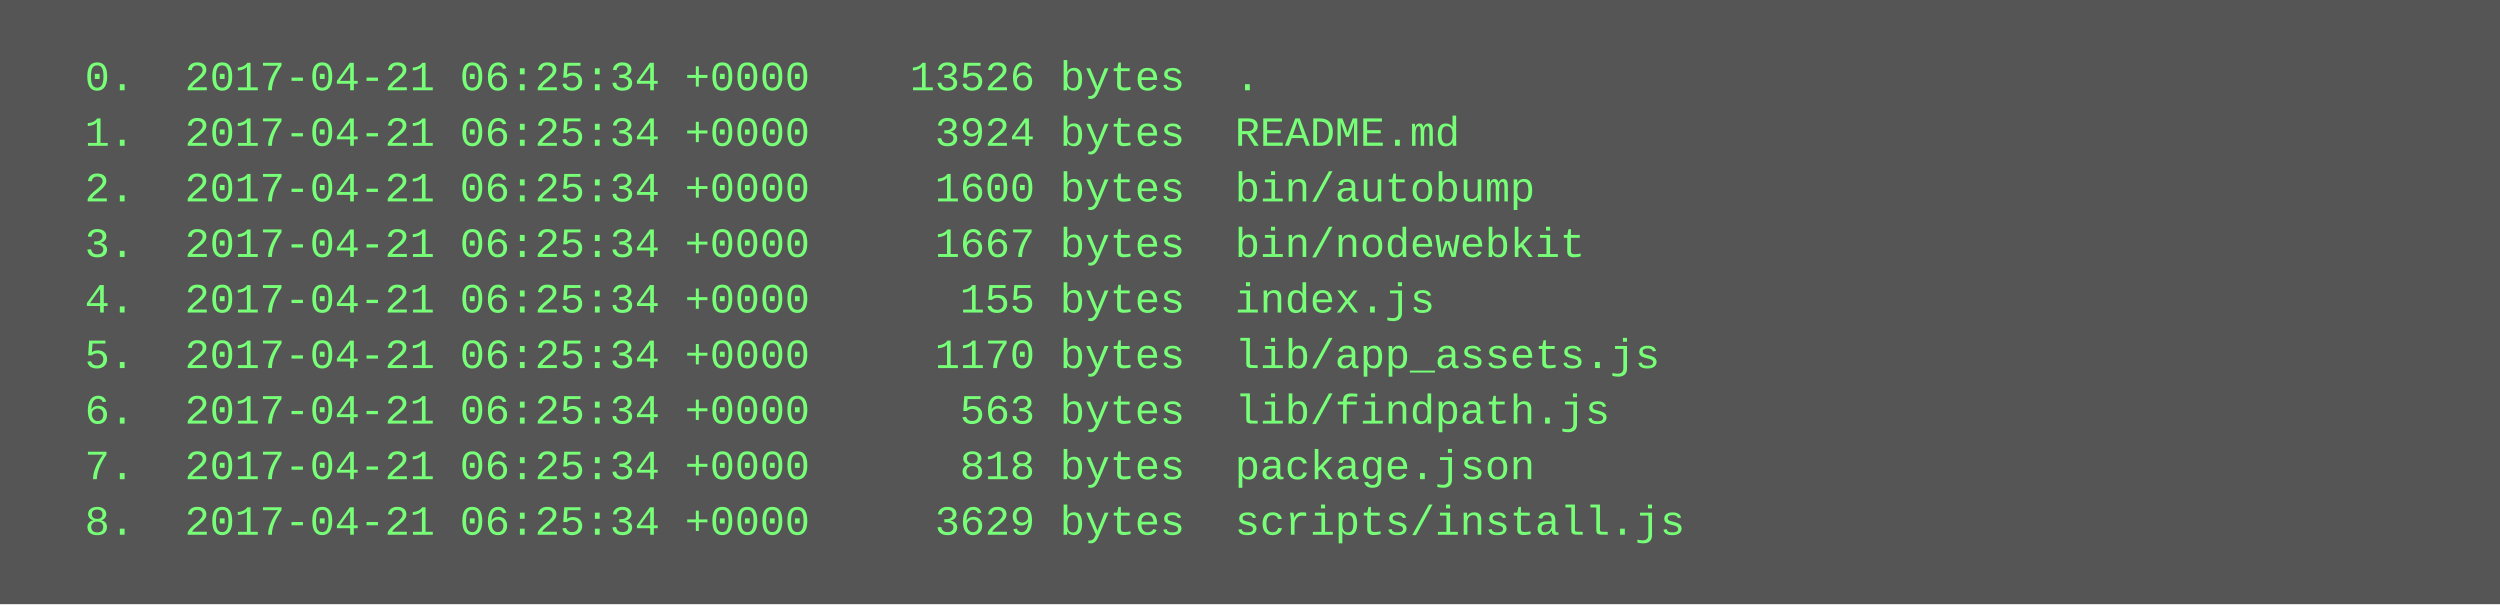
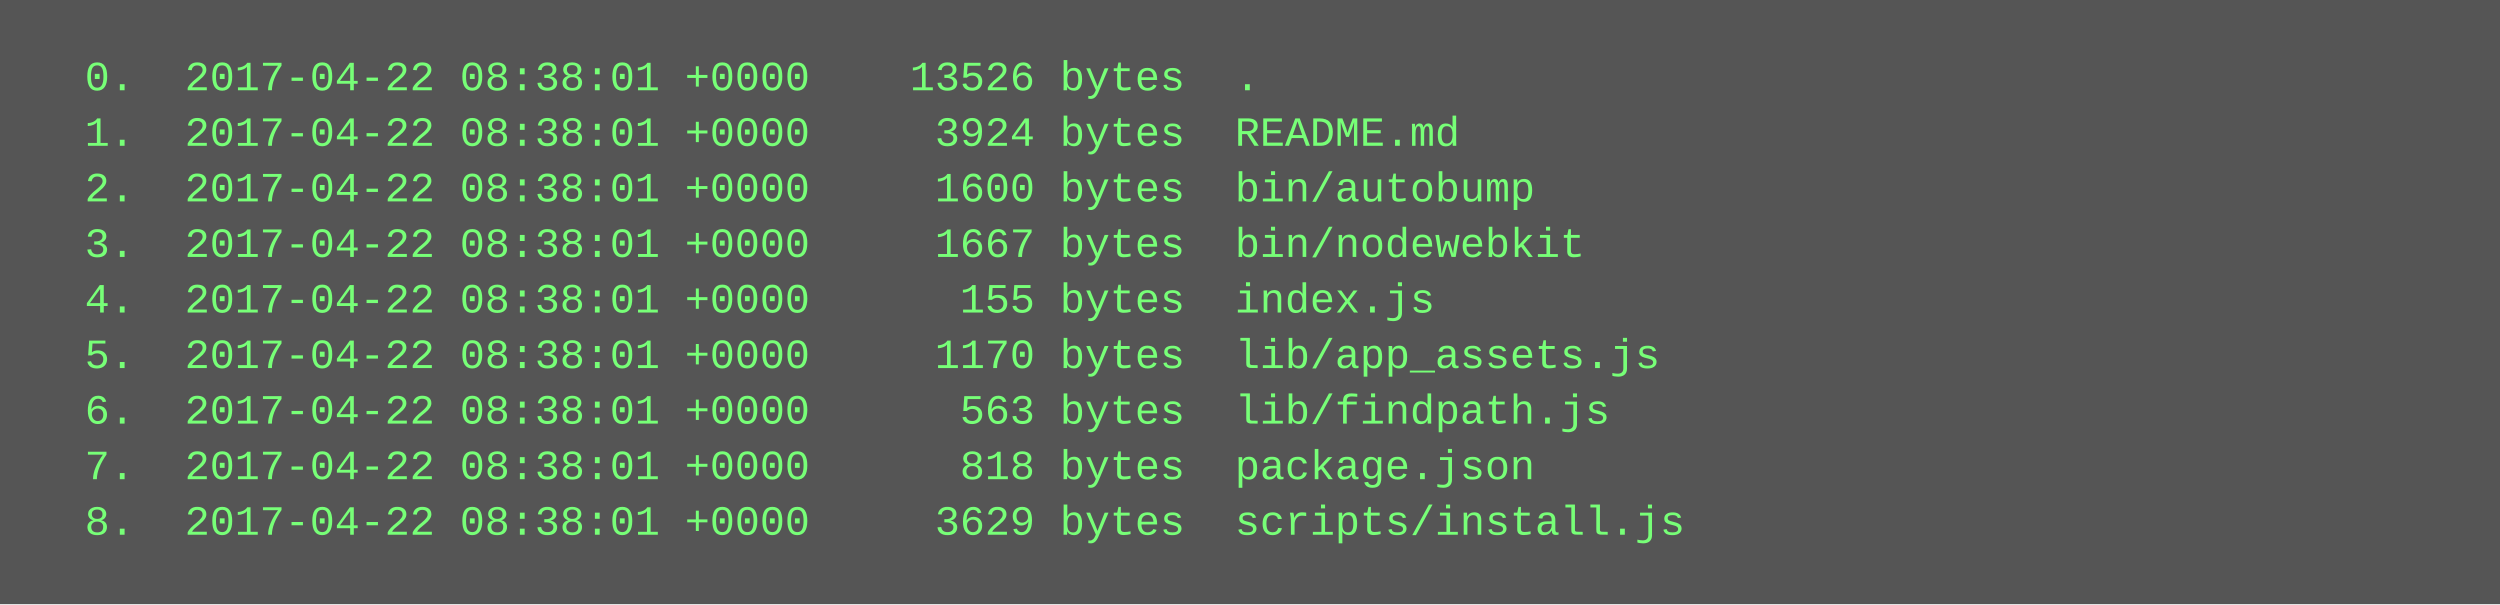
<svg xmlns="http://www.w3.org/2000/svg" height="174" width="720">
  <rect height="174" fill="#555" width="720" />
  <text fill="#7f7" font-family="Courier New" font-size="12" xml:space="preserve">
-     <tspan x="10" y="26">  0.  2017-04-21 06:25:34 +0000    13526 bytes  .</tspan>
-     <tspan x="10" y="42">  1.  2017-04-21 06:25:34 +0000     3924 bytes  README.md</tspan>
-     <tspan x="10" y="58">  2.  2017-04-21 06:25:34 +0000     1600 bytes  bin/autobump</tspan>
-     <tspan x="10" y="74">  3.  2017-04-21 06:25:34 +0000     1667 bytes  bin/nodewebkit</tspan>
-     <tspan x="10" y="90">  4.  2017-04-21 06:25:34 +0000      155 bytes  index.js</tspan>
-     <tspan x="10" y="106">  5.  2017-04-21 06:25:34 +0000     1170 bytes  lib/app_assets.js</tspan>
-     <tspan x="10" y="122">  6.  2017-04-21 06:25:34 +0000      563 bytes  lib/findpath.js</tspan>
-     <tspan x="10" y="138">  7.  2017-04-21 06:25:34 +0000      818 bytes  package.json</tspan>
-     <tspan x="10" y="154">  8.  2017-04-21 06:25:34 +0000     3629 bytes  scripts/install.js</tspan>
+     <tspan x="10" y="26">  0.  2017-04-22 08:38:01 +0000    13526 bytes  .</tspan>
+     <tspan x="10" y="42">  1.  2017-04-22 08:38:01 +0000     3924 bytes  README.md</tspan>
+     <tspan x="10" y="58">  2.  2017-04-22 08:38:01 +0000     1600 bytes  bin/autobump</tspan>
+     <tspan x="10" y="74">  3.  2017-04-22 08:38:01 +0000     1667 bytes  bin/nodewebkit</tspan>
+     <tspan x="10" y="90">  4.  2017-04-22 08:38:01 +0000      155 bytes  index.js</tspan>
+     <tspan x="10" y="106">  5.  2017-04-22 08:38:01 +0000     1170 bytes  lib/app_assets.js</tspan>
+     <tspan x="10" y="122">  6.  2017-04-22 08:38:01 +0000      563 bytes  lib/findpath.js</tspan>
+     <tspan x="10" y="138">  7.  2017-04-22 08:38:01 +0000      818 bytes  package.json</tspan>
+     <tspan x="10" y="154">  8.  2017-04-22 08:38:01 +0000     3629 bytes  scripts/install.js</tspan>
  </text>
</svg>
